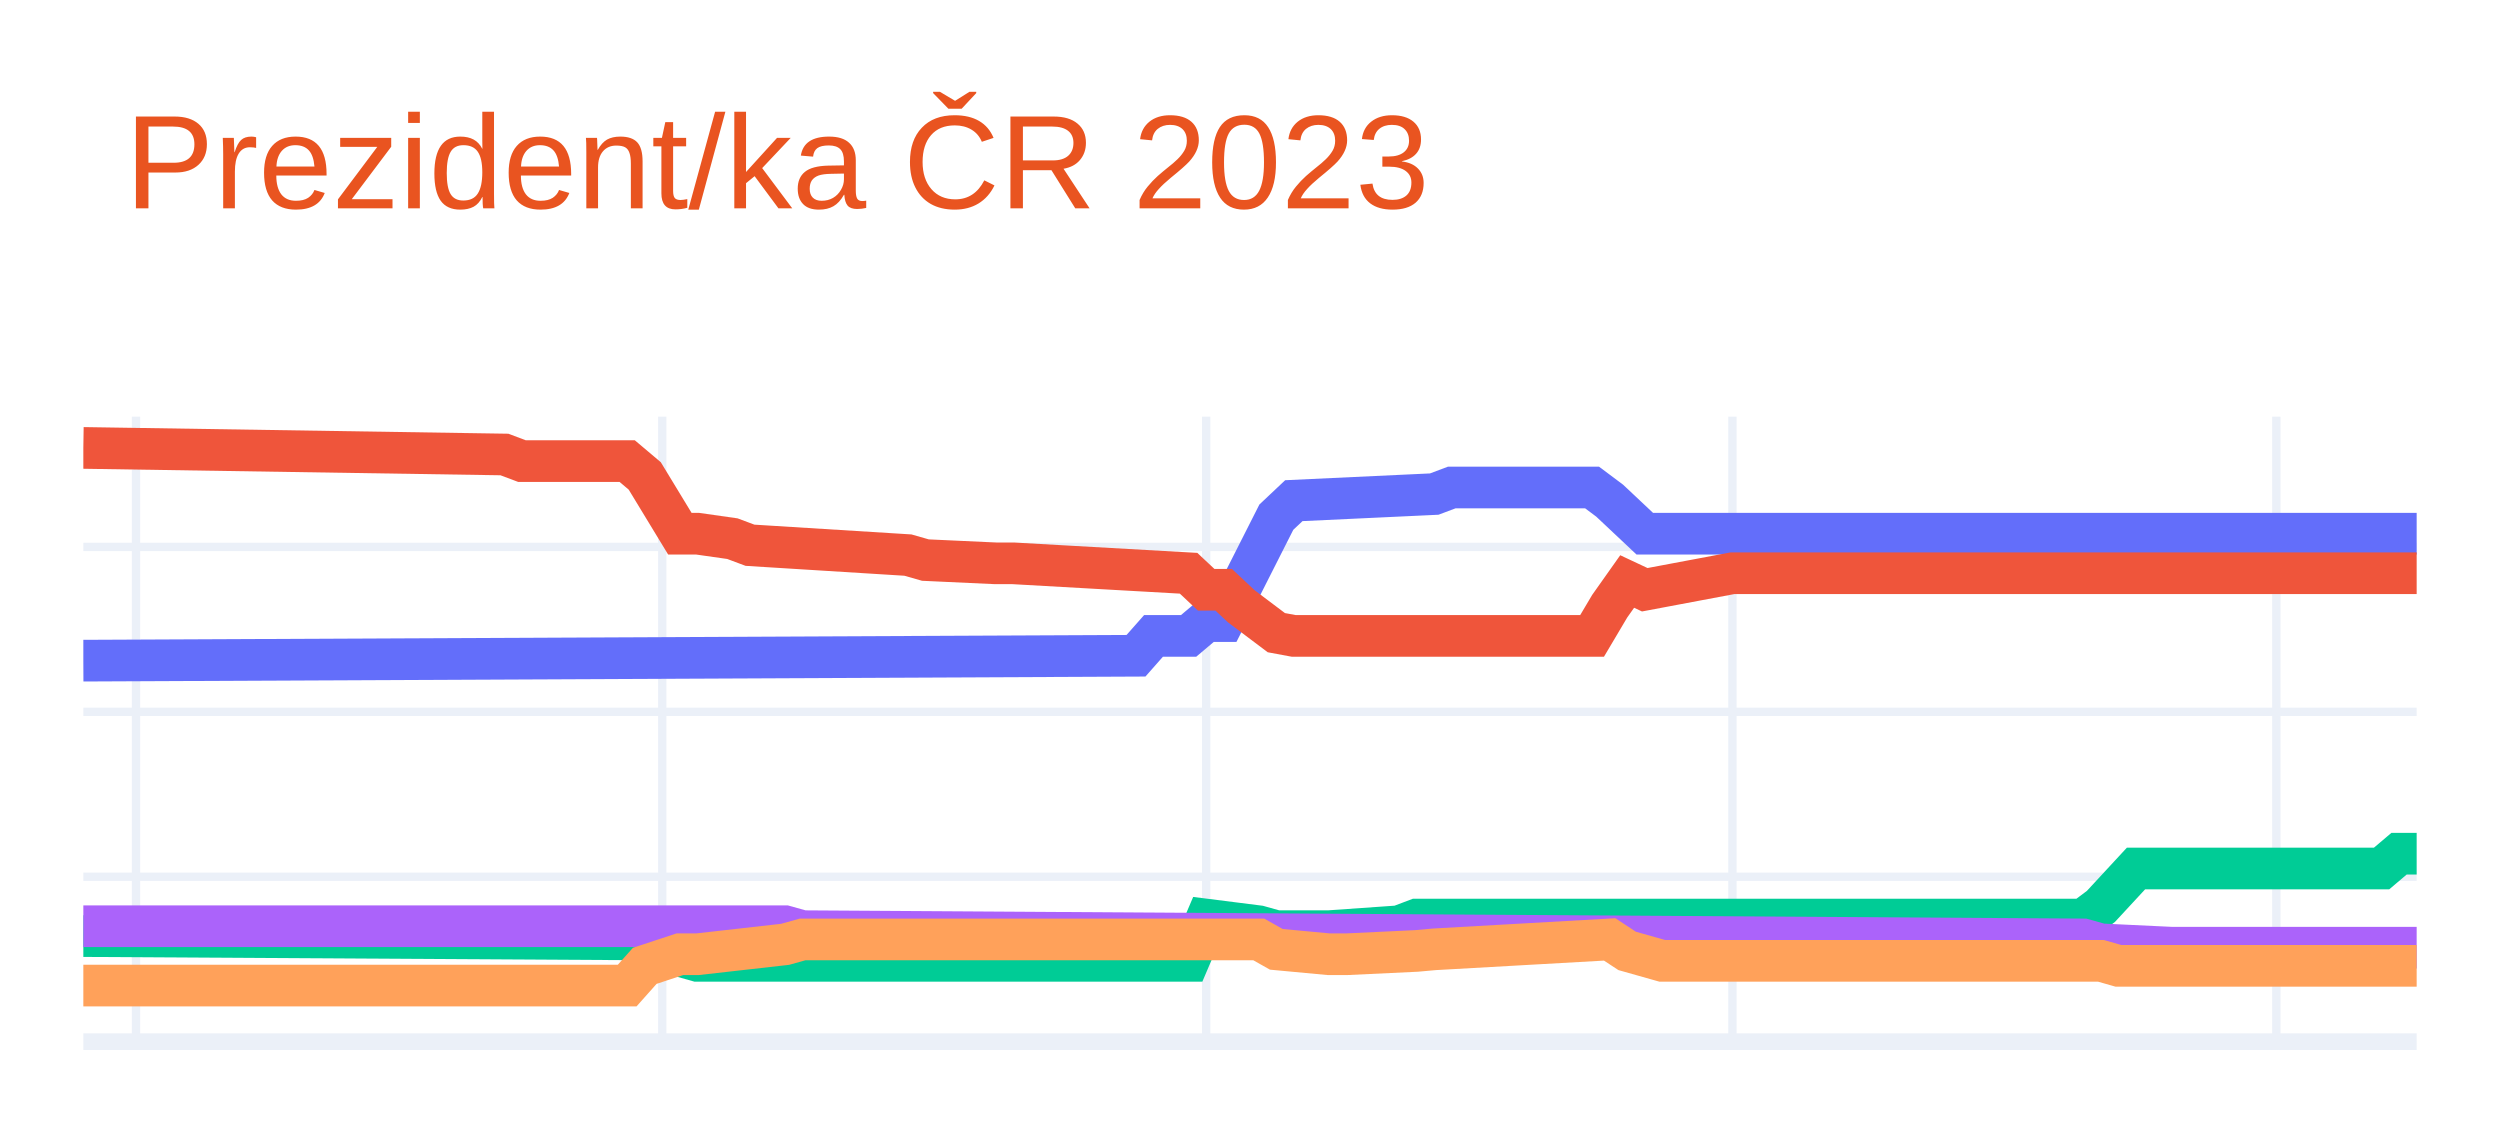
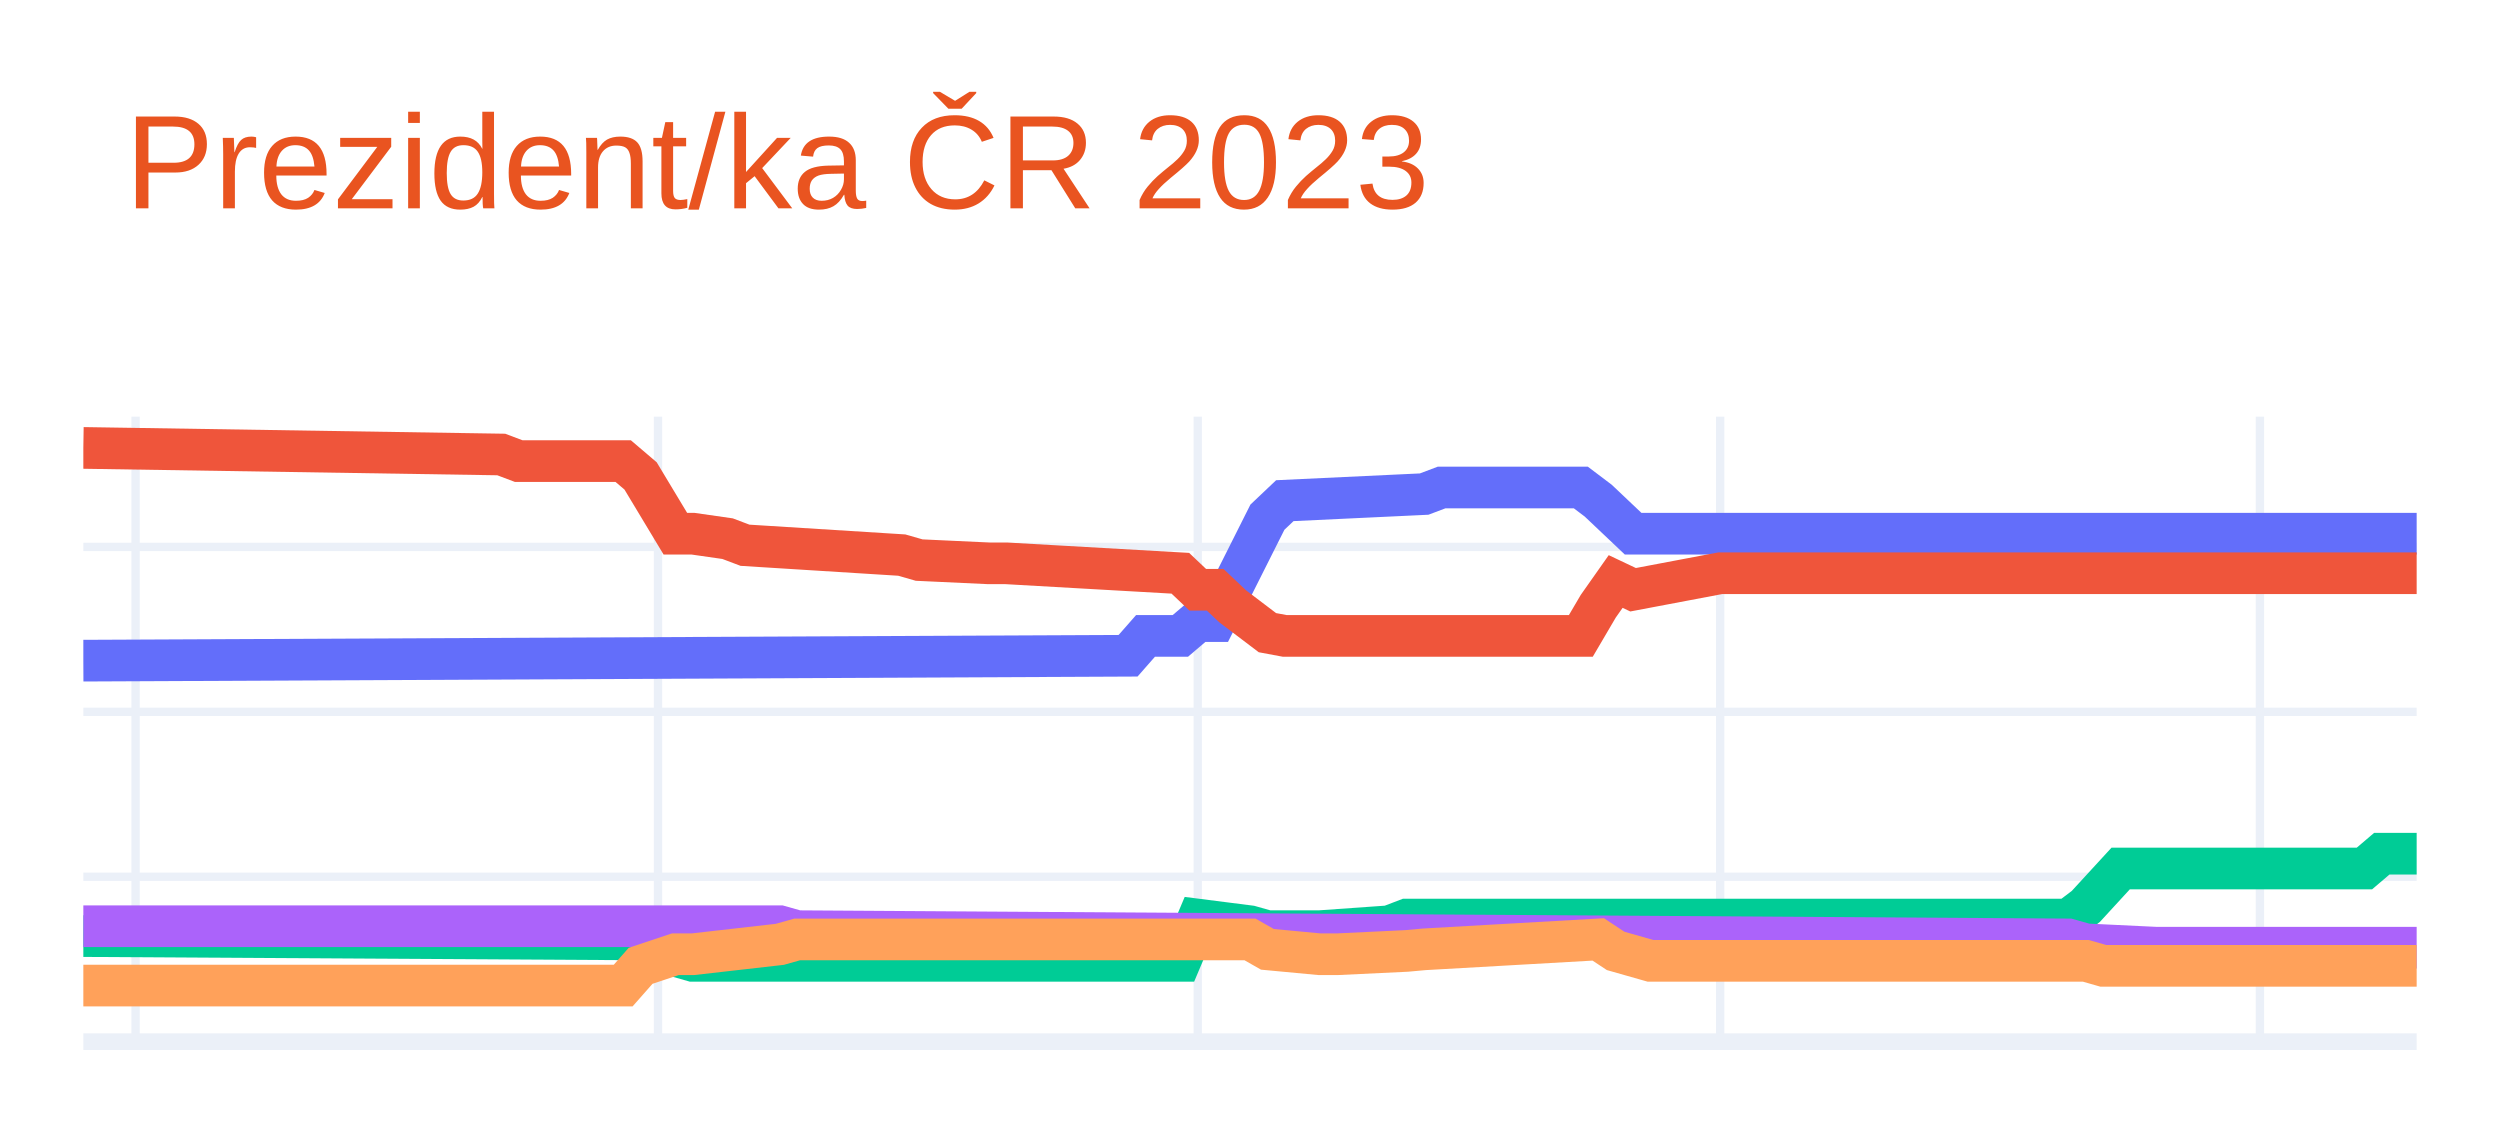
<svg xmlns="http://www.w3.org/2000/svg" class="main-svg" width="300" height="135" style="" viewBox="0 0 300 135">
  <rect x="0" y="0" width="300" height="135" style="fill: rgb(255, 255, 255); fill-opacity: 1;" />
-   <defs id="defs-34c3c9">
+   <defs id="defs-63bdd9">
    <g class="clips">
-       <clipPath id="clip34c3c9xyplot" class="plotclip">
+       <clipPath id="clip63bdd9xyplot" class="plotclip">
        <rect width="280" height="75" />
      </clipPath>
-       <clipPath class="axesclip" id="clip34c3c9x">
+       <clipPath class="axesclip" id="clip63bdd9x">
        <rect x="10" y="0" width="280" height="135" />
      </clipPath>
-       <clipPath class="axesclip" id="clip34c3c9y">
+       <clipPath class="axesclip" id="clip63bdd9y">
        <rect x="0" y="50" width="300" height="75" />
      </clipPath>
-       <clipPath class="axesclip" id="clip34c3c9xy">
+       <clipPath class="axesclip" id="clip63bdd9xy">
        <rect x="10" y="50" width="280" height="75" />
      </clipPath>
    </g>
    <g class="gradients" />
    <g class="patterns" />
  </defs>
  <g class="bglayer" />
  <g class="layer-below">
    <g class="imagelayer" />
    <g class="shapelayer" />
  </g>
  <g class="cartesianlayer">
    <g class="subplot xy">
      <g class="layer-subplot">
        <g class="shapelayer" />
        <g class="imagelayer" />
      </g>
      <g class="minor-gridlayer">
        <g class="x" />
        <g class="y" />
      </g>
      <g class="gridlayer">
        <g class="x">
-           <path class="xgrid crisp" transform="translate(16.32,0)" d="M0,50v75" style="stroke: rgb(235, 240, 248); stroke-opacity: 1; stroke-width: 1px;" />
-           <path class="xgrid crisp" transform="translate(79.47,0)" d="M0,50v75" style="stroke: rgb(235, 240, 248); stroke-opacity: 1; stroke-width: 1px;" />
-           <path class="xgrid crisp" transform="translate(144.74,0)" d="M0,50v75" style="stroke: rgb(235, 240, 248); stroke-opacity: 1; stroke-width: 1px;" />
-           <path class="xgrid crisp" transform="translate(207.89,0)" d="M0,50v75" style="stroke: rgb(235, 240, 248); stroke-opacity: 1; stroke-width: 1px;" />
-           <path class="xgrid crisp" transform="translate(273.16,0)" d="M0,50v75" style="stroke: rgb(235, 240, 248); stroke-opacity: 1; stroke-width: 1px;" />
+           <path class="xgrid crisp" transform="translate(16.27,0)" d="M0,50v75" style="stroke: rgb(235, 240, 248); stroke-opacity: 1; stroke-width: 1px;" />
+           <path class="xgrid crisp" transform="translate(78.96,0)" d="M0,50v75" style="stroke: rgb(235, 240, 248); stroke-opacity: 1; stroke-width: 1px;" />
+           <path class="xgrid crisp" transform="translate(143.73,0)" d="M0,50v75" style="stroke: rgb(235, 240, 248); stroke-opacity: 1; stroke-width: 1px;" />
+           <path class="xgrid crisp" transform="translate(206.42,0)" d="M0,50v75" style="stroke: rgb(235, 240, 248); stroke-opacity: 1; stroke-width: 1px;" />
+           <path class="xgrid crisp" transform="translate(271.19,0)" d="M0,50v75" style="stroke: rgb(235, 240, 248); stroke-opacity: 1; stroke-width: 1px;" />
        </g>
        <g class="y">
          <path class="ygrid crisp" transform="translate(0,105.21)" d="M10,0h280" style="stroke: rgb(235, 240, 248); stroke-opacity: 1; stroke-width: 1px;" />
          <path class="ygrid crisp" transform="translate(0,85.42)" d="M10,0h280" style="stroke: rgb(235, 240, 248); stroke-opacity: 1; stroke-width: 1px;" />
          <path class="ygrid crisp" transform="translate(0,65.63)" d="M10,0h280" style="stroke: rgb(235, 240, 248); stroke-opacity: 1; stroke-width: 1px;" />
        </g>
      </g>
      <g class="zerolinelayer">
        <path class="yzl zl crisp" transform="translate(0,125)" d="M10,0h280" style="stroke: rgb(235, 240, 248); stroke-opacity: 1; stroke-width: 2px;" />
      </g>
      <path class="xlines-below" />
      <path class="ylines-below" />
      <g class="overlines-below" />
      <g class="xaxislayer-below" />
      <g class="yaxislayer-below" />
      <g class="overaxes-below" />
-       <g class="plot" transform="translate(10,50)" clip-path="url(#clip34c3c9xyplot)">
+       <g class="plot" transform="translate(10,50)" clip-path="url(#clip63bdd9xyplot)">
        <g class="scatterlayer mlayer">
-           <g class="trace scatter trace337091" style="stroke-miterlimit: 2; opacity: 1;">
+           <g class="trace scatter trace54d1b8" style="stroke-miterlimit: 2; opacity: 1;">
            <g class="fills" />
            <g class="errorbars" />
            <g class="lines">
-               <path class="js-line" d="M0,29.28L126.32,28.69L128.42,26.31L132.63,26.31L134.74,24.53L136.84,24.53L138.95,20.38L143.16,12.06L145.26,10.08L162.11,9.29L164.21,8.5L181.05,8.5L183.16,10.08L187.37,14.04L189.47,14.04L280,14.04" style="vector-effect: non-scaling-stroke; fill: none; stroke: rgb(99, 110, 250); stroke-opacity: 1; stroke-width: 5px; opacity: 1;" />
+               <path class="js-line" d="M0,29.28L125.37,28.69L127.46,26.31L131.64,26.31L133.73,24.53L135.82,24.53L137.91,20.38L142.09,12.06L144.18,10.08L160.9,9.29L162.99,8.5L179.7,8.5L181.79,10.08L185.97,14.04L188.06,14.04L280,14.04" style="vector-effect: non-scaling-stroke; fill: none; stroke: rgb(99, 110, 250); stroke-opacity: 1; stroke-width: 5px; opacity: 1;" />
            </g>
            <g class="points" />
            <g class="text" />
          </g>
-           <g class="trace scatter traceb33854" style="stroke-miterlimit: 2; opacity: 1;">
+           <g class="trace scatter tracee3105f" style="stroke-miterlimit: 2; opacity: 1;">
            <g class="fills" />
            <g class="errorbars" />
            <g class="lines">
-               <path class="js-line" d="M0,3.75L50.53,4.54L52.63,5.33L65.26,5.33L67.37,7.11L71.58,14.04L73.68,14.04L77.89,14.64L80,15.43L98.95,16.61L101.05,17.21L109.47,17.6L111.58,17.6L132.63,18.79L134.74,20.77L136.84,20.77L138.95,22.75L143.16,25.92L145.26,26.31L181.05,26.31L183.16,22.75L185.26,19.78L187.37,20.77L197.89,18.79L200,18.79L280,18.79" style="vector-effect: non-scaling-stroke; fill: none; stroke: rgb(239, 85, 59); stroke-opacity: 1; stroke-width: 5px; opacity: 1;" />
+               <path class="js-line" d="M0,3.75L50.15,4.54L52.24,5.33L64.78,5.33L66.87,7.11L71.04,14.04L73.13,14.04L77.31,14.64L79.4,15.43L98.21,16.61L100.3,17.21L108.66,17.6L110.75,17.6L131.64,18.79L133.73,20.77L135.82,20.77L137.91,22.75L142.09,25.92L144.18,26.31L179.7,26.31L181.79,22.75L183.88,19.78L185.97,20.77L196.42,18.79L198.51,18.79L280,18.79" style="vector-effect: non-scaling-stroke; fill: none; stroke: rgb(239, 85, 59); stroke-opacity: 1; stroke-width: 5px; opacity: 1;" />
            </g>
            <g class="points" />
            <g class="text" />
          </g>
-           <g class="trace scatter trace629920" style="stroke-miterlimit: 2; opacity: 1;">
+           <g class="trace scatter trace06fe81" style="stroke-miterlimit: 2; opacity: 1;">
            <g class="fills" />
            <g class="errorbars" />
            <g class="lines">
-               <path class="js-line" d="M0,62.33L67.37,62.73L69.47,64.11L73.68,65.3L75.79,65.3L132.63,65.3L134.74,60.35L141.05,61.15L143.16,61.74L147.37,61.74L149.47,61.74L157.89,61.15L160,60.35L240,60.35L242.11,58.77L246.32,54.22L248.42,54.22L275.79,54.22L277.89,52.44L280,52.44" style="vector-effect: non-scaling-stroke; fill: none; stroke: rgb(0, 204, 150); stroke-opacity: 1; stroke-width: 5px; opacity: 1;" />
+               <path class="js-line" d="M0,62.33L66.87,62.73L68.96,64.11L73.13,65.3L75.22,65.3L131.64,65.3L133.73,60.35L140,61.15L142.09,61.74L146.27,61.74L148.36,61.74L156.72,61.15L158.81,60.35L238.21,60.35L240.3,58.77L244.48,54.22L246.57,54.22L273.73,54.22L275.82,52.44L280,52.44" style="vector-effect: non-scaling-stroke; fill: none; stroke: rgb(0, 204, 150); stroke-opacity: 1; stroke-width: 5px; opacity: 1;" />
            </g>
            <g class="points" />
            <g class="text" />
          </g>
-           <g class="trace scatter trace438b34" style="stroke-miterlimit: 2; opacity: 1;">
+           <g class="trace scatter trace527661" style="stroke-miterlimit: 2; opacity: 1;">
            <g class="fills" />
            <g class="errorbars" />
            <g class="lines">
-               <path class="js-line" d="M0,61.15L84.21,61.15L86.32,61.74L240,62.73L242.11,63.32L250.53,63.72L252.63,63.72L280,63.72" style="vector-effect: non-scaling-stroke; fill: none; stroke: rgb(171, 99, 250); stroke-opacity: 1; stroke-width: 5px; opacity: 1;" />
+               <path class="js-line" d="M0,61.15L83.58,61.15L85.67,61.74L238.21,62.73L240.3,63.32L248.66,63.72L250.75,63.72L280,63.72" style="vector-effect: non-scaling-stroke; fill: none; stroke: rgb(171, 99, 250); stroke-opacity: 1; stroke-width: 5px; opacity: 1;" />
            </g>
            <g class="points" />
            <g class="text" />
          </g>
-           <g class="trace scatter trace331610" style="stroke-miterlimit: 2; opacity: 1;">
+           <g class="trace scatter trace046bd3" style="stroke-miterlimit: 2; opacity: 1;">
            <g class="fills" />
            <g class="errorbars" />
            <g class="lines">
-               <path class="js-line" d="M0,68.27L65.26,68.27L67.37,65.9L71.58,64.51L73.68,64.51L84.21,63.32L86.32,62.73L141.05,62.73L143.16,63.92L149.47,64.51L151.58,64.51L160,64.11L162.11,63.92L183.16,62.73L185.26,64.11L189.47,65.3L191.58,65.3L242.11,65.3L244.21,65.9L280,65.9" style="vector-effect: non-scaling-stroke; fill: none; stroke: rgb(255, 161, 90); stroke-opacity: 1; stroke-width: 5px; opacity: 1;" />
+               <path class="js-line" d="M0,68.27L64.78,68.27L66.87,65.9L71.04,64.51L73.13,64.51L83.58,63.32L85.67,62.73L140,62.73L142.09,63.92L148.36,64.51L150.45,64.51L158.81,64.11L160.9,63.92L181.79,62.73L183.88,64.11L188.06,65.3L190.15,65.3L240.3,65.3L242.39,65.9L280,65.9" style="vector-effect: non-scaling-stroke; fill: none; stroke: rgb(255, 161, 90); stroke-opacity: 1; stroke-width: 5px; opacity: 1;" />
            </g>
            <g class="points" />
            <g class="text" />
          </g>
        </g>
      </g>
      <g class="overplot" />
      <path class="xlines-above crisp" d="M0,0" style="fill: none;" />
      <path class="ylines-above crisp" d="M0,0" style="fill: none;" />
      <g class="overlines-above" />
      <g class="xaxislayer-above" />
      <g class="yaxislayer-above" />
      <g class="overaxes-above" />
    </g>
  </g>
  <g class="polarlayer" />
  <g class="smithlayer" />
  <g class="ternarylayer" />
  <g class="geolayer" />
  <g class="funnelarealayer" />
  <g class="pielayer" />
  <g class="iciclelayer" />
  <g class="treemaplayer" />
  <g class="sunburstlayer" />
  <g class="glimages" />
-   <defs id="topdefs-34c3c9">
+   <defs id="topdefs-63bdd9">
    <g class="clips" />
  </defs>
  <g class="layer-above">
    <g class="imagelayer" />
    <g class="shapelayer" />
  </g>
  <g class="infolayer">
    <g class="g-gtitle">
      <text class="gtitle" x="15" y="25" text-anchor="start" dy="0em" style="font-family: Ubuntu, verdana, arial, sans-serif; font-size: 16px; fill: rgb(233, 84, 32); opacity: 1; font-weight: normal; white-space: pre;">Prezident/ka ČR 2023</text>
    </g>
    <g class="g-xtitle" />
    <g class="g-ytitle" />
  </g>
</svg>
